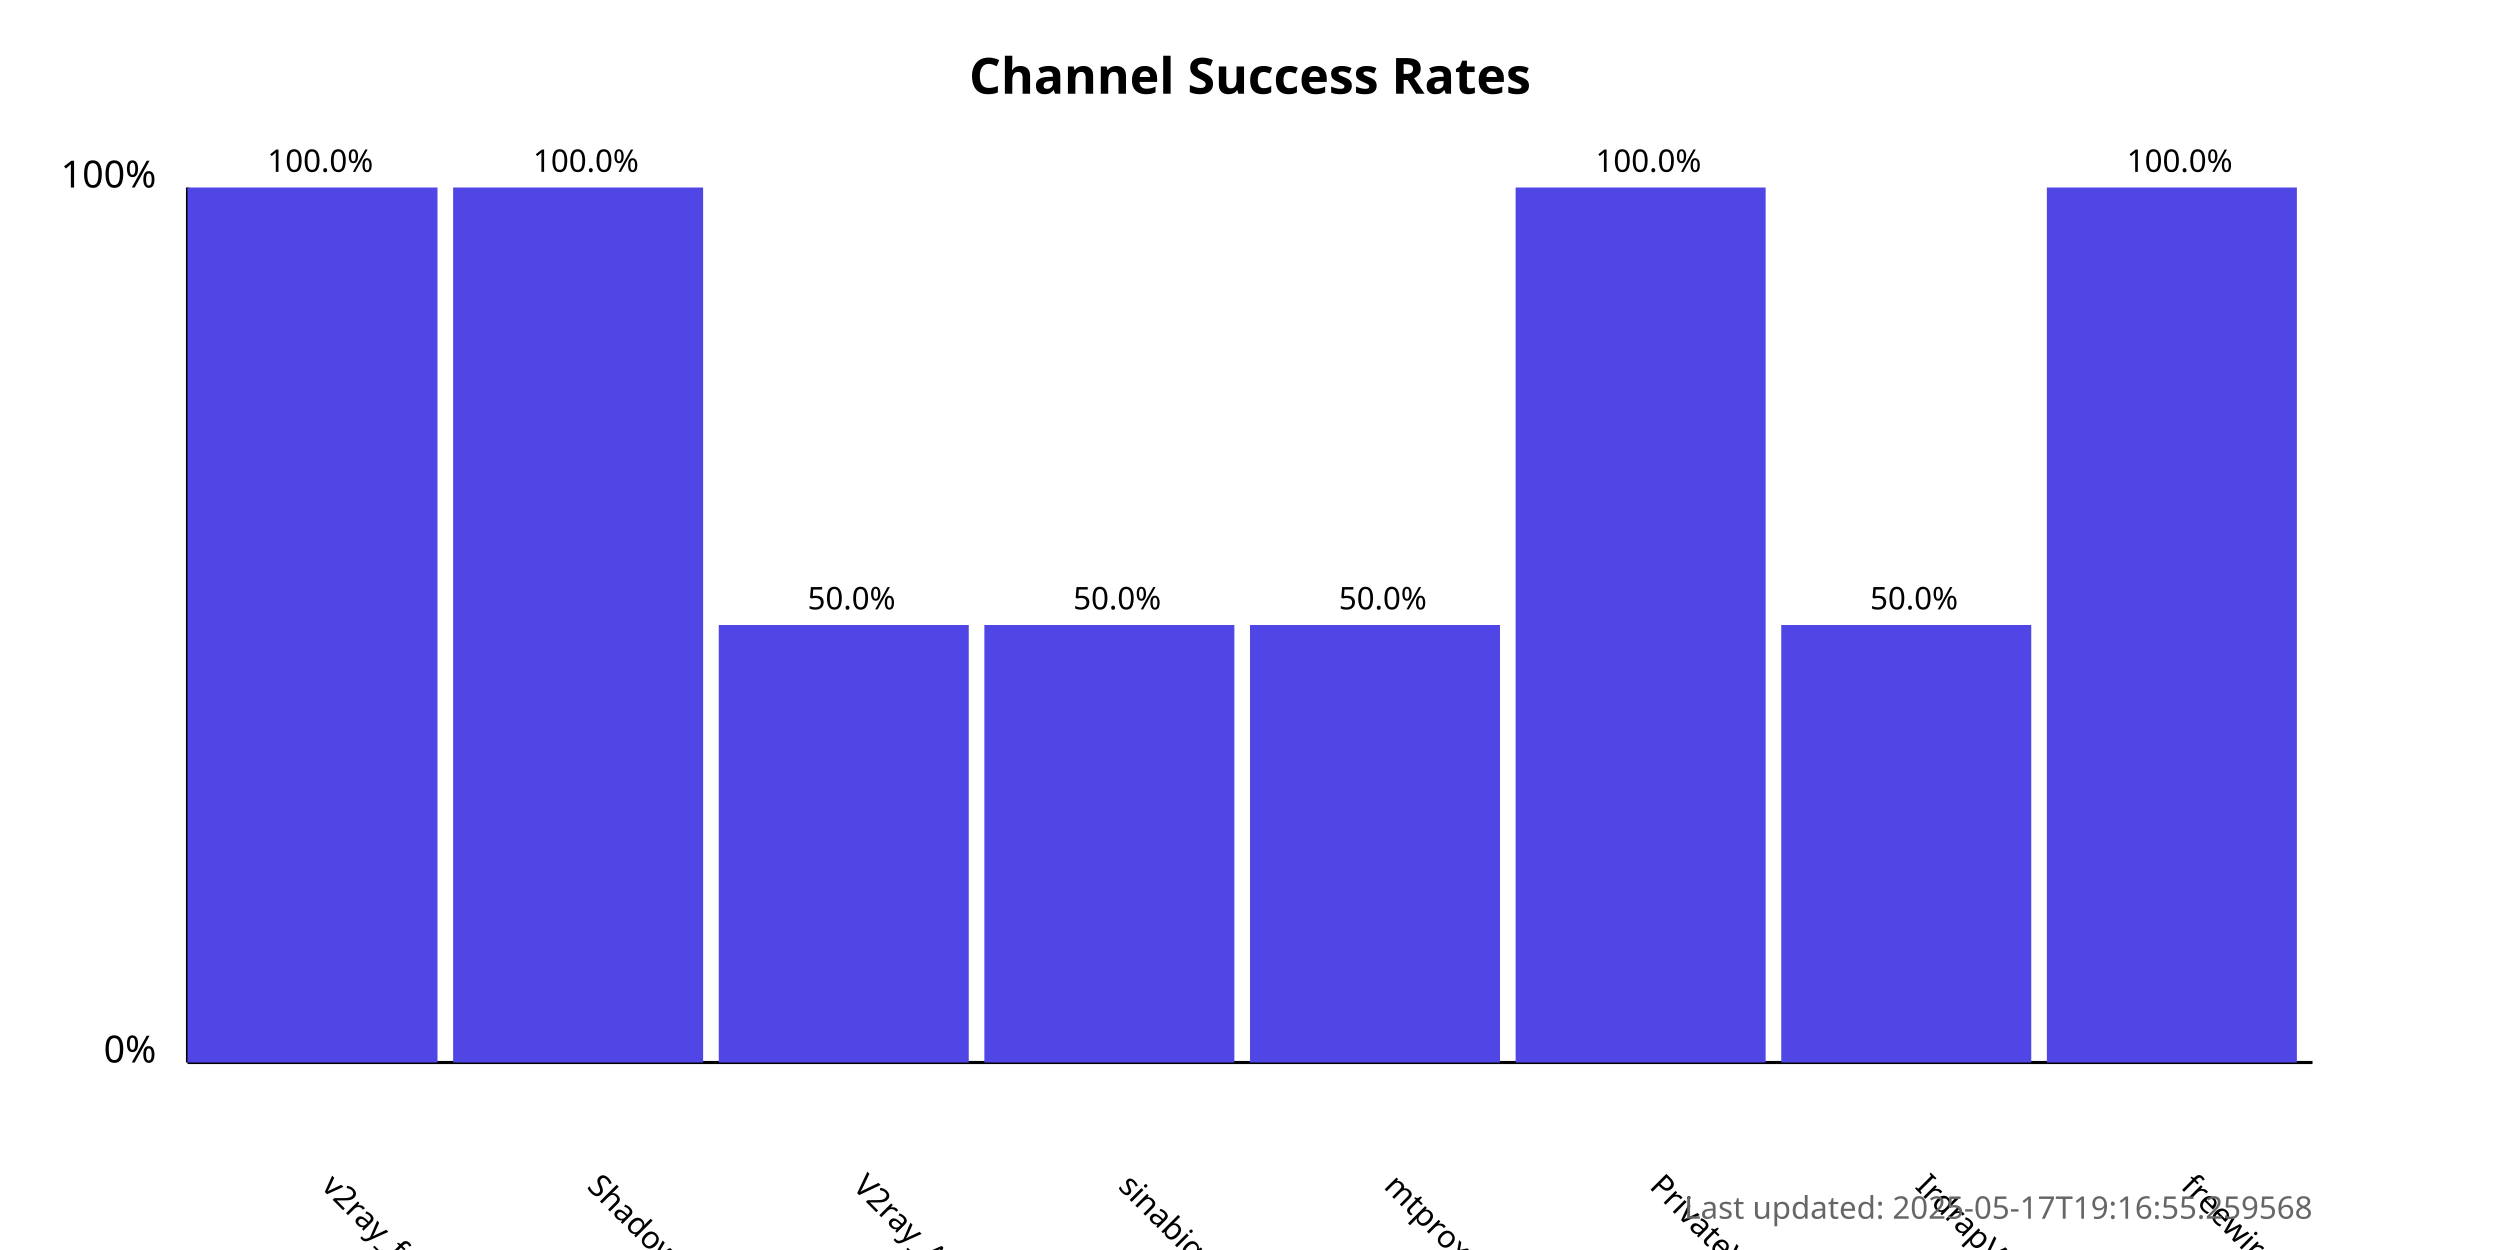
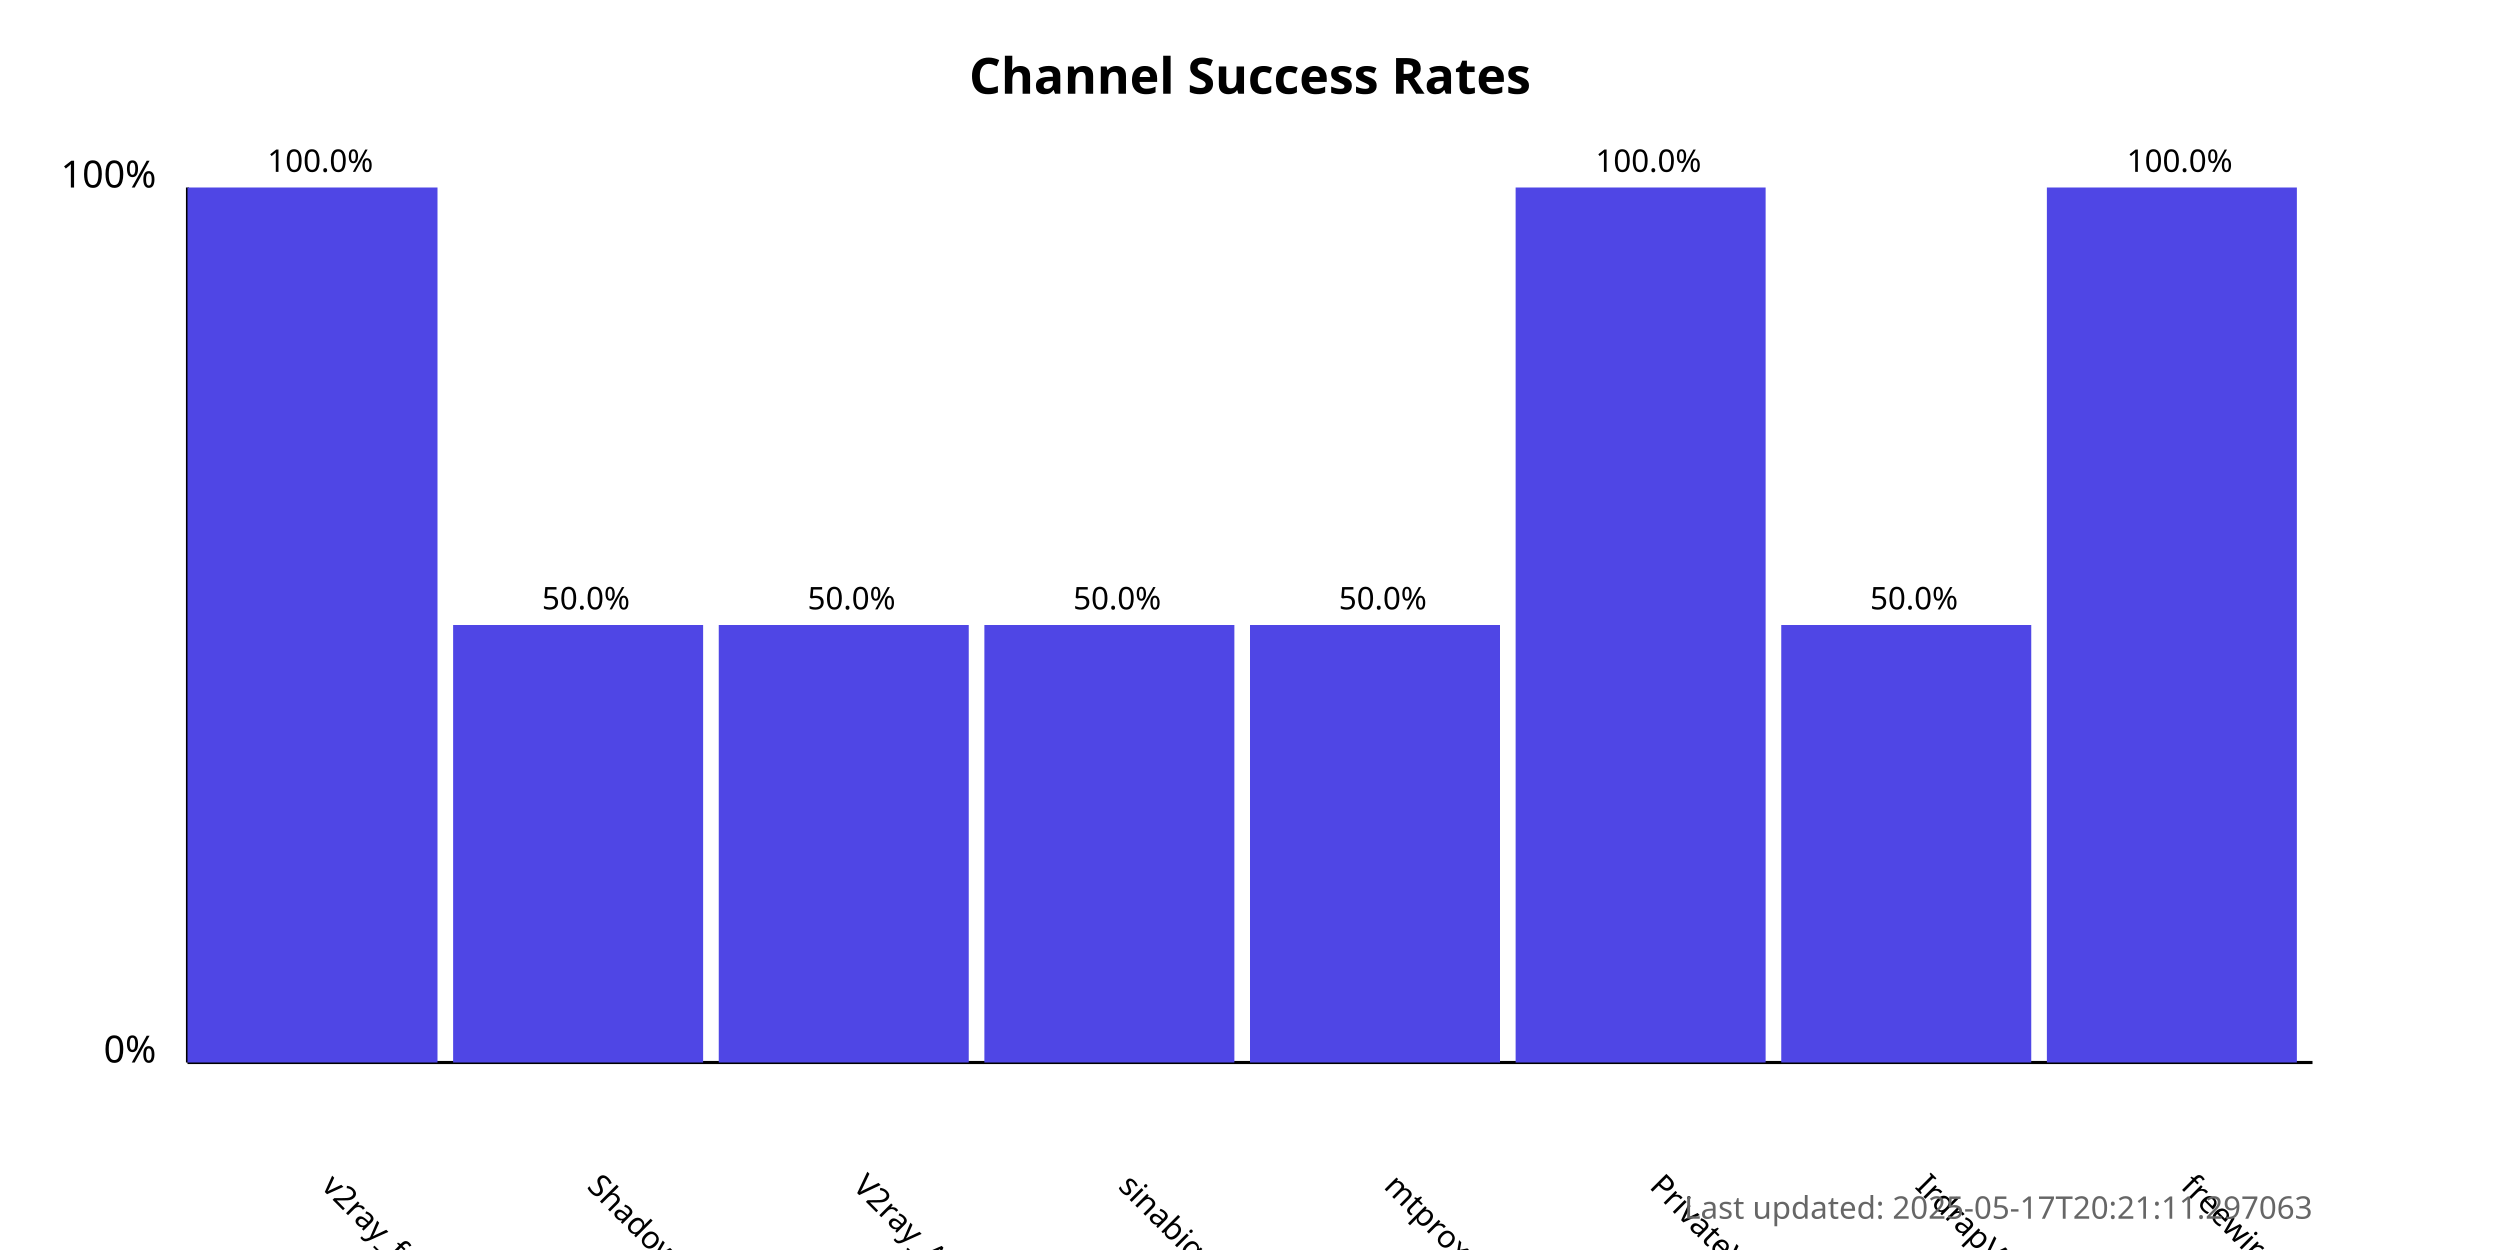
<svg xmlns="http://www.w3.org/2000/svg" width="800" height="400">
  <style>
            .chart-title { font: bold 16px sans-serif; }
            .axis-label { font: 12px sans-serif; }
            .tick-label { font: 10px sans-serif; }
            .bar { fill: #4f46e5; }
            .bar:hover { fill: #6366f1; }
            .timestamp { font: 10px sans-serif; fill: #666; }
        </style>
  <text x="400.0" y="30" text-anchor="middle" class="chart-title">
            Channel Success Rates
        </text>
  <line x1="60" y1="340" x2="60" y2="60" stroke="black" stroke-width="1" />
  <line x1="60" y1="340" x2="740" y2="340" stroke="black" stroke-width="1" />
  <text x="50" y="340" text-anchor="end" class="axis-label">0%</text>
  <text x="50" y="60" text-anchor="end" class="axis-label">100%</text>
  <g>
    <rect x="60" y="60.0" width="80.0" height="280.0" class="bar" />
    <text x="102.5" y="380" transform="rotate(45, 102.5, 380)" text-anchor="start" class="tick-label">
                v2ray_free_conf
            </text>
    <text x="102.5" y="55.0" text-anchor="middle" class="tick-label">
                100.0%
            </text>
  </g>
  <g>
-     <rect x="145.0" y="60.0" width="80.0" height="280.0" class="bar" />
+     <rect x="145.0" y="200.0" width="80.0" height="140.0" class="bar" />
    <text x="187.5" y="380" transform="rotate(45, 187.5, 380)" text-anchor="start" class="tick-label">
                ShadowProxy66
            </text>
-     <text x="187.5" y="55.0" text-anchor="middle" class="tick-label">
-                 100.0%
+     <text x="187.5" y="195.0" text-anchor="middle" class="tick-label">
+                 50.0%
            </text>
  </g>
  <g>
    <rect x="230.0" y="200.0" width="80.0" height="140.0" class="bar" />
    <text x="272.5" y="380" transform="rotate(45, 272.5, 380)" text-anchor="start" class="tick-label">
                V2ray_Alpha
            </text>
    <text x="272.5" y="195.0" text-anchor="middle" class="tick-label">
                50.0%
            </text>
  </g>
  <g>
    <rect x="315.0" y="200.0" width="80.0" height="140.0" class="bar" />
    <text x="357.5" y="380" transform="rotate(45, 357.5, 380)" text-anchor="start" class="tick-label">
                sinabigo
            </text>
    <text x="357.5" y="195.0" text-anchor="middle" class="tick-label">
                50.0%
            </text>
  </g>
  <g>
    <rect x="400.0" y="200.0" width="80.0" height="140.0" class="bar" />
    <text x="442.5" y="380" transform="rotate(45, 442.5, 380)" text-anchor="start" class="tick-label">
                mtproxy_lists
            </text>
    <text x="442.5" y="195.0" text-anchor="middle" class="tick-label">
                50.0%
            </text>
  </g>
  <g>
    <rect x="485.0" y="60.0" width="80.0" height="280.0" class="bar" />
    <text x="527.5" y="380" transform="rotate(45, 527.5, 380)" text-anchor="start" class="tick-label">
                PrivateVPNs
            </text>
    <text x="527.5" y="55.0" text-anchor="middle" class="tick-label">
                100.0%
            </text>
  </g>
  <g>
    <rect x="570.0" y="200.0" width="80.0" height="140.0" class="bar" />
    <text x="612.5" y="380" transform="rotate(45, 612.5, 380)" text-anchor="start" class="tick-label">
                IrdrapVPNnews
            </text>
    <text x="612.5" y="195.0" text-anchor="middle" class="tick-label">
                50.0%
            </text>
  </g>
  <g>
    <rect x="655.0" y="60.0" width="80.0" height="280.0" class="bar" />
    <text x="697.5" y="380" transform="rotate(45, 697.5, 380)" text-anchor="start" class="tick-label">
                freewireguard
            </text>
    <text x="697.5" y="55.0" text-anchor="middle" class="tick-label">
                100.0%
            </text>
  </g>
  <text x="740" y="390" text-anchor="end" class="timestamp">
-             Last updated: 2025-05-17T19:16:55.259568
+             Last updated: 2025-05-17T20:21:11.297063
        </text>
</svg>
